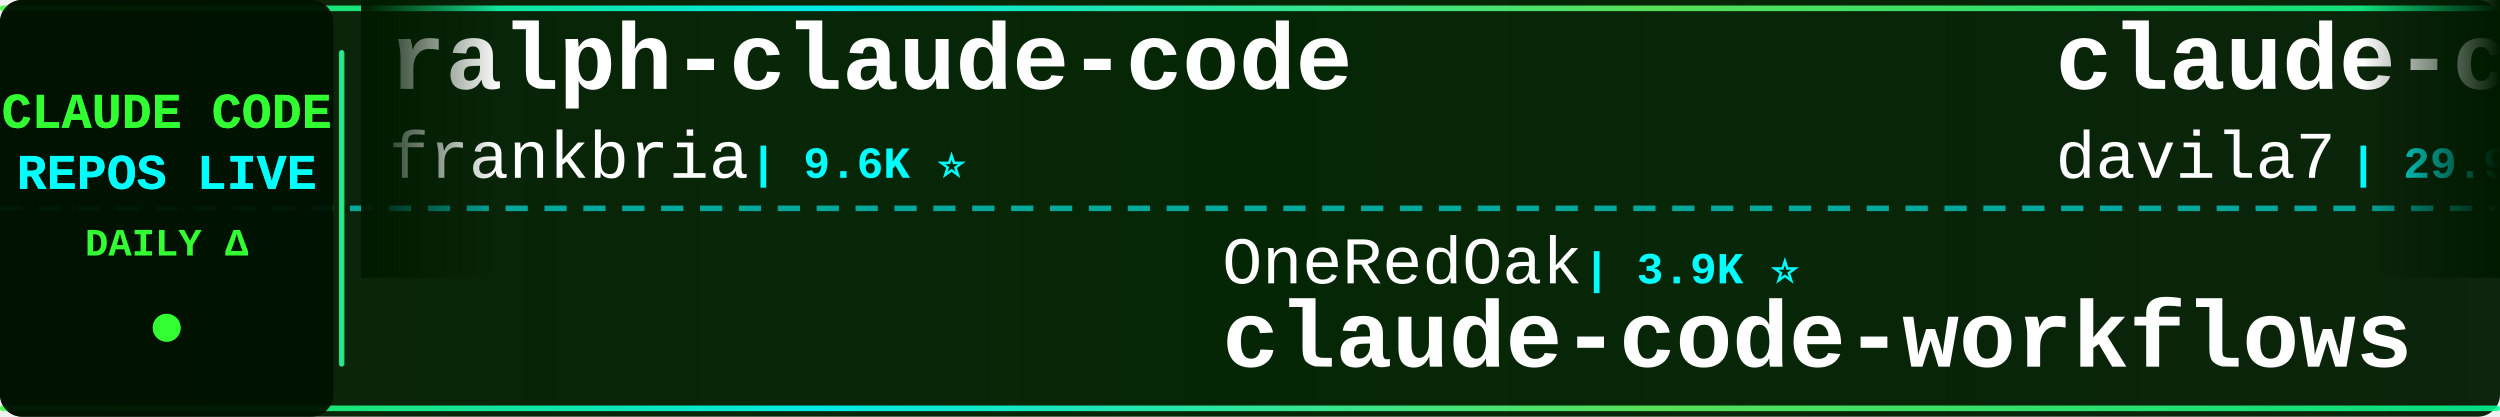
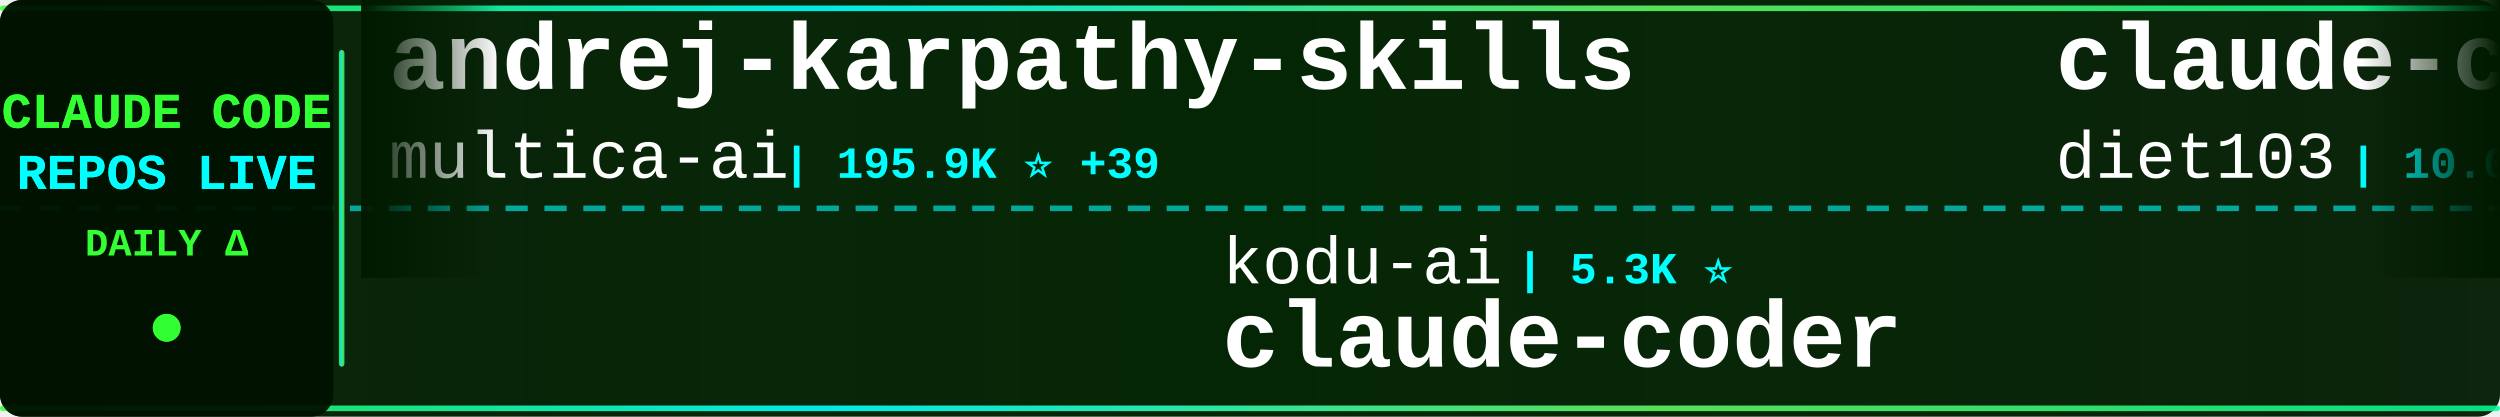
<svg xmlns="http://www.w3.org/2000/svg" width="900" height="150">
  <defs>
    <linearGradient id="tickerBg" x1="0%" y1="0%" x2="100%" y2="0%">
      <stop offset="0%" style="stop-color:#001a00;stop-opacity:0.95" />
      <stop offset="50%" style="stop-color:#002200;stop-opacity:0.98" />
      <stop offset="100%" style="stop-color:#001a00;stop-opacity:0.95" />
    </linearGradient>
    <linearGradient id="borderGrad" x1="0%" y1="0%" x2="100%" y2="0%">
      <stop offset="0%" style="stop-color:#33ff33;stop-opacity:0.85">
        <animate attributeName="stop-opacity" values="0.85;1;0.85" dur="2s" repeatCount="indefinite" />
      </stop>
      <stop offset="33%" style="stop-color:#00ffff;stop-opacity:0.9">
        <animate attributeName="stop-opacity" values="0.9;1;0.9" dur="2.2s" repeatCount="indefinite" />
      </stop>
      <stop offset="66%" style="stop-color:#66ff66;stop-opacity:0.85">
        <animate attributeName="stop-opacity" values="0.85;1;0.85" dur="1.8s" repeatCount="indefinite" />
      </stop>
      <stop offset="100%" style="stop-color:#00ff99;stop-opacity:0.85">
        <animate attributeName="stop-opacity" values="0.85;1;0.85" dur="2s" repeatCount="indefinite" />
      </stop>
    </linearGradient>
    <filter id="textGlow">
      <feGaussianBlur stdDeviation="0.1" result="coloredBlur" />
      <feMerge>
        <feMergeNode in="coloredBlur" />
        <feMergeNode in="SourceGraphic" />
      </feMerge>
    </filter>
    <filter id="metricGlow">
      <feGaussianBlur stdDeviation="0.2" result="coloredBlur" />
      <feMerge>
        <feMergeNode in="coloredBlur" />
        <feMergeNode in="SourceGraphic" />
      </feMerge>
    </filter>
    <linearGradient id="leftFade" x1="0%" y1="0%" x2="100%" y2="0%">
      <stop offset="0%" style="stop-color:#001a00;stop-opacity:1" />
      <stop offset="100%" style="stop-color:#001a00;stop-opacity:0" />
    </linearGradient>
    <linearGradient id="rightFade" x1="0%" y1="0%" x2="100%" y2="0%">
      <stop offset="0%" style="stop-color:#001a00;stop-opacity:0" />
      <stop offset="100%" style="stop-color:#001a00;stop-opacity:1" />
    </linearGradient>
  </defs>
  <rect width="900" height="150" fill="url(#tickerBg)" rx="8" />
  <rect x="0" y="2" width="900" height="2" fill="url(#borderGrad)" rx="1" />
  <rect x="0" y="146" width="900" height="2" fill="url(#borderGrad)" rx="1" />
  <line x1="0" y1="75" x2="900" y2="75" stroke="#00ffff" stroke-width="2" stroke-dasharray="8 6" opacity="0.6" />
  <rect x="0" y="0" width="120" height="150" fill="#001100" opacity="0.95" rx="8" />
  <text x="60" y="46" font-family="'Courier New', monospace" font-size="18" font-weight="bold" fill="#33ff33" text-anchor="middle" filter="url(#textGlow)">
    CLAUDE CODE
  </text>
  <text x="60" y="68" font-family="'Courier New', monospace" font-size="18" font-weight="bold" fill="#00ffff" text-anchor="middle" filter="url(#textGlow)">
    REPOS LIVE
  </text>
  <text x="60" y="92" font-family="'Courier New', monospace" font-size="14" font-weight="bold" fill="#33ff33" text-anchor="middle">
    DAILY Δ
  </text>
  <circle cx="60" cy="118" r="5" fill="#33ff33" filter="url(#metricGlow)">
    <animate attributeName="r" values="4;6;4" dur="1.5s" repeatCount="indefinite" />
    <animate attributeName="opacity" values="0.6;1;0.6" dur="1.5s" repeatCount="indefinite" />
  </circle>
  <rect x="122" y="18" width="2" height="114" fill="url(#borderGrad)" rx="1" />
  <clipPath id="tickerClip">
    <rect x="130" y="0" width="770" height="150" />
  </clipPath>
  <g clip-path="url(#tickerClip)">
    <g id="tickerItems">
      <animateTransform attributeName="transform" attributeType="XML" type="translate" from="0 0" to="-3000 0" dur="54s" repeatCount="indefinite" />
      <g transform="translate(0, 0)">
-         <text x="140" y="32" font-family="'Courier New', monospace" font-size="34" font-weight="bold" fill="#ffffff">ralph-claude-code</text>
-         <text x="140" y="64" font-family="'Courier New', monospace" font-size="24" font-weight="normal" fill="#ffffff" opacity="1.0">frankbria</text>
-         <text x="270" y="64" font-family="'Courier New', monospace" font-size="16" font-weight="bold" fill="#00ffff"> | 9.6K ⭐</text>
+         <text x="140" y="32" font-family="'Courier New', monospace" font-size="34" font-weight="bold" fill="#ffffff">andrej-karpathy-skills</text>
+         <text x="140" y="64" font-family="'Courier New', monospace" font-size="24" font-weight="normal" fill="#ffffff" opacity="1.0">multica-ai</text>
+         <text x="282" y="64" font-family="'Courier New', monospace" font-size="16" font-weight="bold" fill="#00ffff"> | 195.9K ⭐ +39</text>
      </g>
      <g transform="translate(300, 0)">
-         <text x="140" y="102" font-family="'Courier New', monospace" font-size="24" font-weight="normal" fill="#ffffff" opacity="1.0">OneRedOak</text>
-         <text x="270" y="102" font-family="'Courier New', monospace" font-size="16" font-weight="bold" fill="#00ffff"> | 3.9K ⭐</text>
-         <text x="140" y="132" font-family="'Courier New', monospace" font-size="34" font-weight="bold" fill="#ffffff">claude-code-workflows</text>
+         <text x="140" y="102" font-family="'Courier New', monospace" font-size="24" font-weight="normal" fill="#ffffff" opacity="1.0">kodu-ai</text>
+         <text x="246" y="102" font-family="'Courier New', monospace" font-size="16" font-weight="bold" fill="#00ffff"> | 5.3K ⭐</text>
+         <text x="140" y="132" font-family="'Courier New', monospace" font-size="34" font-weight="bold" fill="#ffffff">claude-coder</text>
      </g>
      <g transform="translate(600, 0)">
-         <text x="140" y="32" font-family="'Courier New', monospace" font-size="34" font-weight="bold" fill="#ffffff">claude-code-templates</text>
-         <text x="140" y="64" font-family="'Courier New', monospace" font-size="24" font-weight="normal" fill="#ffffff" opacity="1.0">davila7</text>
-         <text x="246" y="64" font-family="'Courier New', monospace" font-size="16" font-weight="bold" fill="#00ffff"> | 29.9K ⭐ +4</text>
+         <text x="140" y="32" font-family="'Courier New', monospace" font-size="34" font-weight="bold" fill="#ffffff">claude-code-infrastructu...</text>
+         <text x="140" y="64" font-family="'Courier New', monospace" font-size="24" font-weight="normal" fill="#ffffff" opacity="1.0">diet103</text>
+         <text x="246" y="64" font-family="'Courier New', monospace" font-size="16" font-weight="bold" fill="#00ffff"> | 10.0K ⭐</text>
      </g>
      <g transform="translate(900, 0)">
-         <text x="140" y="102" font-family="'Courier New', monospace" font-size="24" font-weight="normal" fill="#ffffff" opacity="1.0">centminmod</text>
-         <text x="282" y="102" font-family="'Courier New', monospace" font-size="16" font-weight="bold" fill="#00ffff"> | 2.5K ⭐</text>
-         <text x="140" y="132" font-family="'Courier New', monospace" font-size="34" font-weight="bold" fill="#ffffff">my-claude-code-setup</text>
+         <text x="140" y="102" font-family="'Courier New', monospace" font-size="24" font-weight="normal" fill="#ffffff" opacity="1.0">davila7</text>
+         <text x="246" y="102" font-family="'Courier New', monospace" font-size="16" font-weight="bold" fill="#00ffff"> | 29.9K ⭐ +4</text>
+         <text x="140" y="132" font-family="'Courier New', monospace" font-size="34" font-weight="bold" fill="#ffffff">claude-code-templates</text>
      </g>
      <g transform="translate(1200, 0)">
-         <text x="140" y="32" font-family="'Courier New', monospace" font-size="34" font-weight="bold" fill="#ffffff">claude-code-local</text>
-         <text x="140" y="64" font-family="'Courier New', monospace" font-size="24" font-weight="normal" fill="#ffffff" opacity="1.0">nicedreamzapp</text>
-         <text x="318" y="64" font-family="'Courier New', monospace" font-size="16" font-weight="bold" fill="#00ffff"> | 3.0K ⭐</text>
+         <text x="140" y="32" font-family="'Courier New', monospace" font-size="34" font-weight="bold" fill="#ffffff">claude-code-best-practic...</text>
+         <text x="140" y="64" font-family="'Courier New', monospace" font-size="24" font-weight="normal" fill="#ffffff" opacity="1.0">shanraisshan</text>
+         <text x="306" y="64" font-family="'Courier New', monospace" font-size="16" font-weight="bold" fill="#00ffff"> | 63.4K ⭐ +4</text>
      </g>
      <g transform="translate(1500, 0)">
-         <text x="140" y="102" font-family="'Courier New', monospace" font-size="24" font-weight="normal" fill="#ffffff" opacity="1.0">diet103</text>
-         <text x="246" y="102" font-family="'Courier New', monospace" font-size="16" font-weight="bold" fill="#00ffff"> | 10.0K ⭐ -1</text>
-         <text x="140" y="132" font-family="'Courier New', monospace" font-size="34" font-weight="bold" fill="#ffffff">claude-code-infrastructu...</text>
+         <text x="140" y="102" font-family="'Courier New', monospace" font-size="24" font-weight="normal" fill="#ffffff" opacity="1.0">zstmfhy</text>
+         <text x="246" y="102" font-family="'Courier New', monospace" font-size="16" font-weight="bold" fill="#00ffff"> | 190 ⭐</text>
+         <text x="140" y="132" font-family="'Courier New', monospace" font-size="34" font-weight="bold" fill="#ffffff">Claude-code</text>
      </g>
      <g transform="translate(1800, 0)">
-         <text x="140" y="32" font-family="'Courier New', monospace" font-size="34" font-weight="bold" fill="#ffffff">claude-code-showcase</text>
-         <text x="140" y="64" font-family="'Courier New', monospace" font-size="24" font-weight="normal" fill="#ffffff" opacity="1.0">ChrisWiles</text>
-         <text x="282" y="64" font-family="'Courier New', monospace" font-size="16" font-weight="bold" fill="#00ffff"> | 6.0K ⭐ +1</text>
+         <text x="140" y="32" font-family="'Courier New', monospace" font-size="34" font-weight="bold" fill="#ffffff">claude-code-hub</text>
+         <text x="140" y="64" font-family="'Courier New', monospace" font-size="24" font-weight="normal" fill="#ffffff" opacity="1.0">ding113</text>
+         <text x="246" y="64" font-family="'Courier New', monospace" font-size="16" font-weight="bold" fill="#00ffff"> | 3.3K ⭐</text>
      </g>
      <g transform="translate(2100, 0)">
-         <text x="140" y="102" font-family="'Courier New', monospace" font-size="24" font-weight="normal" fill="#ffffff" opacity="1.0">huangjia2019</text>
-         <text x="306" y="102" font-family="'Courier New', monospace" font-size="16" font-weight="bold" fill="#00ffff"> | 1.0K ⭐ +1</text>
-         <text x="140" y="132" font-family="'Courier New', monospace" font-size="34" font-weight="bold" fill="#ffffff">claude-code-engineering</text>
+         <text x="140" y="102" font-family="'Courier New', monospace" font-size="24" font-weight="normal" fill="#ffffff" opacity="1.0">xu-xiang</text>
+         <text x="258" y="102" font-family="'Courier New', monospace" font-size="16" font-weight="bold" fill="#00ffff"> | 1.7K ⭐ +4</text>
+         <text x="140" y="132" font-family="'Courier New', monospace" font-size="34" font-weight="bold" fill="#ffffff">everything-claude-code-z...</text>
      </g>
      <g transform="translate(2400, 0)">
-         <text x="140" y="32" font-family="'Courier New', monospace" font-size="34" font-weight="bold" fill="#ffffff">claude-code-webui</text>
-         <text x="140" y="64" font-family="'Courier New', monospace" font-size="24" font-weight="normal" fill="#ffffff" opacity="1.0">sugyan</text>
-         <text x="234" y="64" font-family="'Courier New', monospace" font-size="16" font-weight="bold" fill="#00ffff"> | 1.1K ⭐</text>
+         <text x="140" y="32" font-family="'Courier New', monospace" font-size="34" font-weight="bold" fill="#ffffff">claude-code-cheat-sheet</text>
+         <text x="140" y="64" font-family="'Courier New', monospace" font-size="24" font-weight="normal" fill="#ffffff" opacity="1.0">Njengah</text>
+         <text x="246" y="64" font-family="'Courier New', monospace" font-size="16" font-weight="bold" fill="#00ffff"> | 1.9K ⭐</text>
      </g>
      <g transform="translate(2700, 0)">
+         <text x="140" y="102" font-family="'Courier New', monospace" font-size="24" font-weight="normal" fill="#ffffff" opacity="1.0">chauncygu</text>
+         <text x="270" y="102" font-family="'Courier New', monospace" font-size="16" font-weight="bold" fill="#00ffff"> | 2.8K ⭐ +1</text>
+         <text x="140" y="132" font-family="'Courier New', monospace" font-size="34" font-weight="bold" fill="#ffffff">collection-claude-code-s...</text>
+       </g>
+       <g transform="translate(3000, 0)">
+         <text x="140" y="32" font-family="'Courier New', monospace" font-size="34" font-weight="bold" fill="#ffffff">andrej-karpathy-skills</text>
+         <text x="140" y="64" font-family="'Courier New', monospace" font-size="24" font-weight="normal" fill="#ffffff" opacity="1.0">multica-ai</text>
+         <text x="282" y="64" font-family="'Courier New', monospace" font-size="16" font-weight="bold" fill="#00ffff"> | 195.9K ⭐ +39</text>
+       </g>
+       <g transform="translate(3300, 0)">
        <text x="140" y="102" font-family="'Courier New', monospace" font-size="24" font-weight="normal" fill="#ffffff" opacity="1.0">kodu-ai</text>
-         <text x="246" y="102" font-family="'Courier New', monospace" font-size="16" font-weight="bold" fill="#00ffff"> | 5.3K ⭐ -1</text>
+         <text x="246" y="102" font-family="'Courier New', monospace" font-size="16" font-weight="bold" fill="#00ffff"> | 5.3K ⭐</text>
        <text x="140" y="132" font-family="'Courier New', monospace" font-size="34" font-weight="bold" fill="#ffffff">claude-coder</text>
      </g>
-       <g transform="translate(3000, 0)">
-         <text x="140" y="32" font-family="'Courier New', monospace" font-size="34" font-weight="bold" fill="#ffffff">ralph-claude-code</text>
-         <text x="140" y="64" font-family="'Courier New', monospace" font-size="24" font-weight="normal" fill="#ffffff" opacity="1.0">frankbria</text>
-         <text x="270" y="64" font-family="'Courier New', monospace" font-size="16" font-weight="bold" fill="#00ffff"> | 9.6K ⭐</text>
-       </g>
-       <g transform="translate(3300, 0)">
-         <text x="140" y="102" font-family="'Courier New', monospace" font-size="24" font-weight="normal" fill="#ffffff" opacity="1.0">OneRedOak</text>
-         <text x="270" y="102" font-family="'Courier New', monospace" font-size="16" font-weight="bold" fill="#00ffff"> | 3.9K ⭐</text>
-         <text x="140" y="132" font-family="'Courier New', monospace" font-size="34" font-weight="bold" fill="#ffffff">claude-code-workflows</text>
-       </g>
      <g transform="translate(3600, 0)">
-         <text x="140" y="32" font-family="'Courier New', monospace" font-size="34" font-weight="bold" fill="#ffffff">claude-code-templates</text>
-         <text x="140" y="64" font-family="'Courier New', monospace" font-size="24" font-weight="normal" fill="#ffffff" opacity="1.0">davila7</text>
-         <text x="246" y="64" font-family="'Courier New', monospace" font-size="16" font-weight="bold" fill="#00ffff"> | 29.9K ⭐ +4</text>
+         <text x="140" y="32" font-family="'Courier New', monospace" font-size="34" font-weight="bold" fill="#ffffff">claude-code-infrastructu...</text>
+         <text x="140" y="64" font-family="'Courier New', monospace" font-size="24" font-weight="normal" fill="#ffffff" opacity="1.0">diet103</text>
+         <text x="246" y="64" font-family="'Courier New', monospace" font-size="16" font-weight="bold" fill="#00ffff"> | 10.0K ⭐</text>
      </g>
      <g transform="translate(3900, 0)">
-         <text x="140" y="102" font-family="'Courier New', monospace" font-size="24" font-weight="normal" fill="#ffffff" opacity="1.0">centminmod</text>
-         <text x="282" y="102" font-family="'Courier New', monospace" font-size="16" font-weight="bold" fill="#00ffff"> | 2.5K ⭐</text>
-         <text x="140" y="132" font-family="'Courier New', monospace" font-size="34" font-weight="bold" fill="#ffffff">my-claude-code-setup</text>
+         <text x="140" y="102" font-family="'Courier New', monospace" font-size="24" font-weight="normal" fill="#ffffff" opacity="1.0">davila7</text>
+         <text x="246" y="102" font-family="'Courier New', monospace" font-size="16" font-weight="bold" fill="#00ffff"> | 29.9K ⭐ +4</text>
+         <text x="140" y="132" font-family="'Courier New', monospace" font-size="34" font-weight="bold" fill="#ffffff">claude-code-templates</text>
      </g>
    </g>
  </g>
  <rect x="130" y="0" width="50" height="100" fill="url(#leftFade)" />
  <rect x="850" y="0" width="50" height="100" fill="url(#rightFade)" />
</svg>
